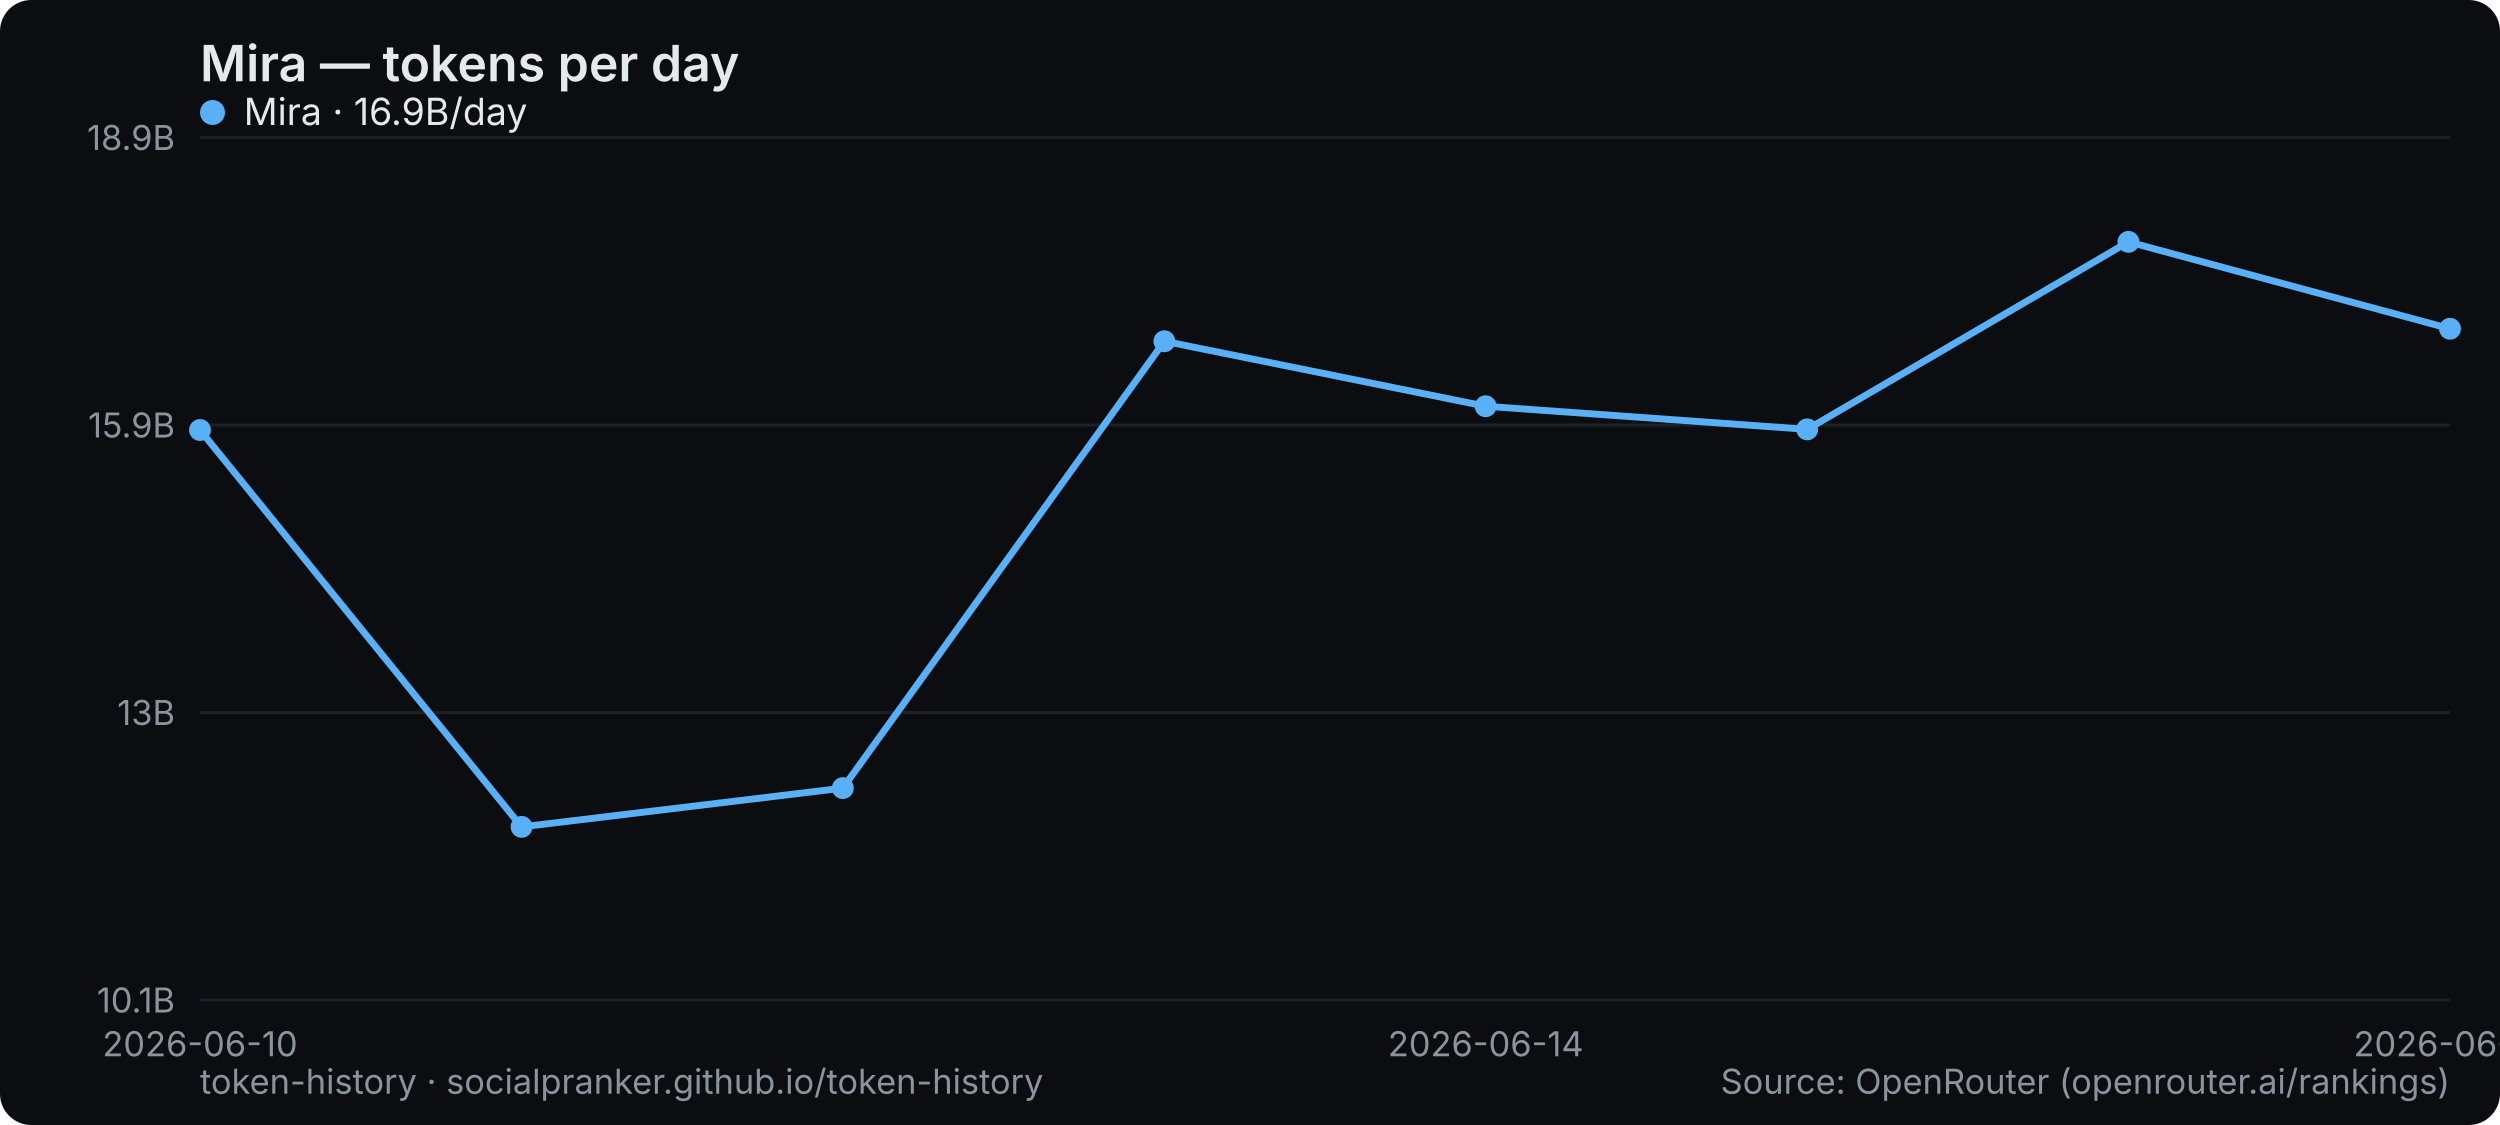
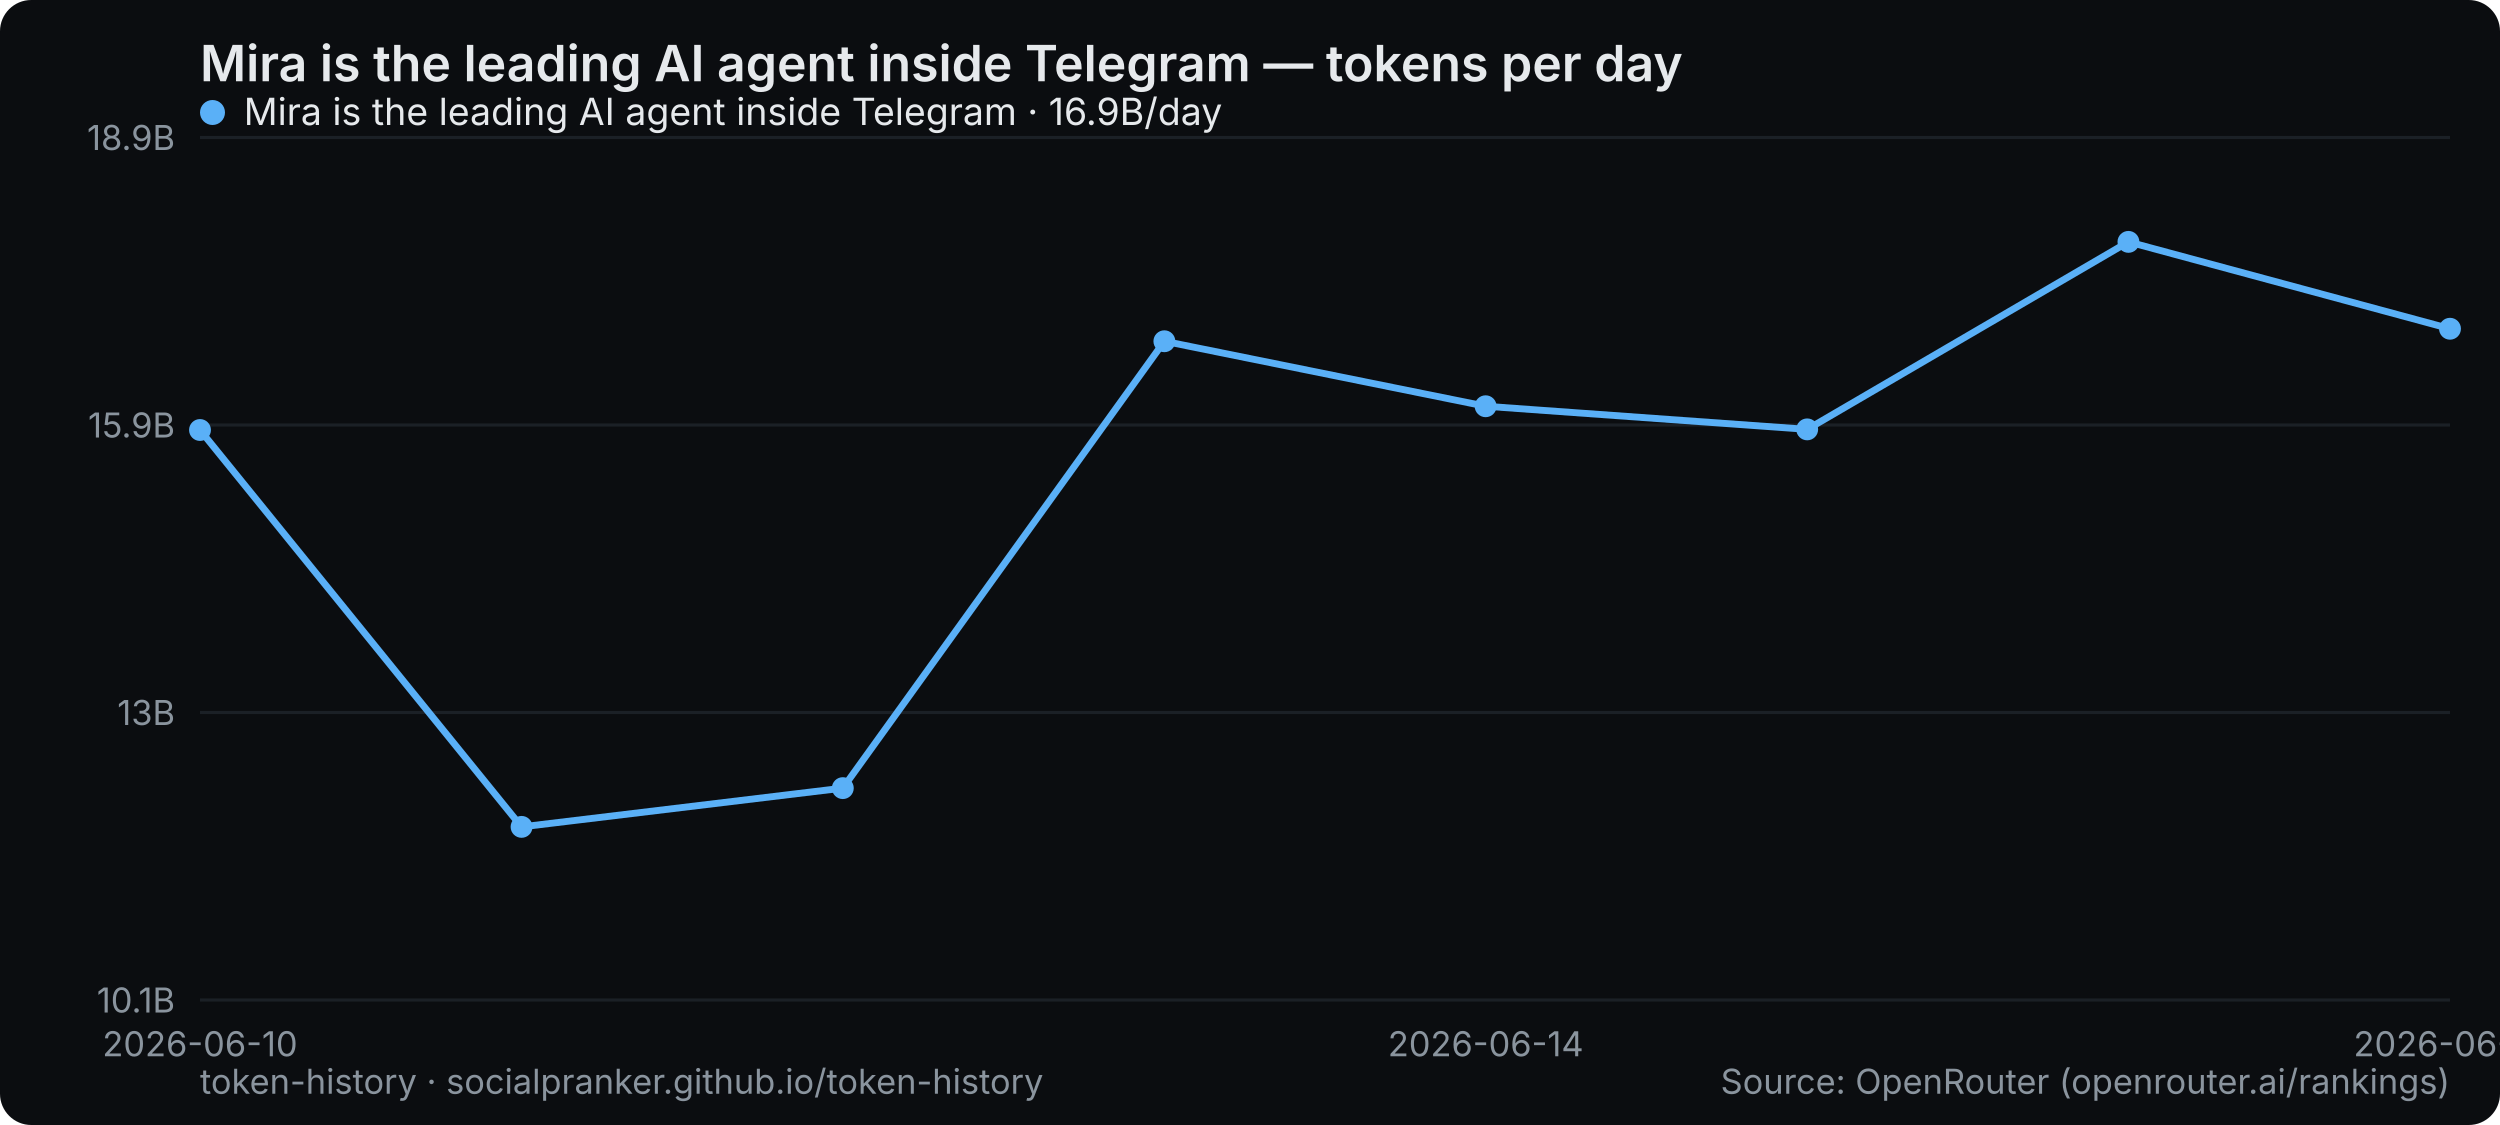
- <svg xmlns="http://www.w3.org/2000/svg" width="800" height="360" viewBox="0 0 800 360" role="img" aria-label="Mira — tokens per day">
+ <svg xmlns="http://www.w3.org/2000/svg" width="800" height="360" viewBox="0 0 800 360" role="img" aria-label="Mira is the leading AI agent inside Telegram — tokens per day">
  <rect width="800" height="360" rx="10" fill="#0b0d10" />
-   <text x="64" y="26" font-family="system-ui,-apple-system,Segoe UI,sans-serif" font-size="16" font-weight="600" fill="#e6e9ec">Mira — tokens per day</text>
+   <text x="64" y="26" font-family="system-ui,-apple-system,Segoe UI,sans-serif" font-size="16" font-weight="600" fill="#e6e9ec">Mira is the leading AI agent inside Telegram — tokens per day</text>
  <line x1="64" y1="320" x2="784" y2="320" stroke="#1b2026" stroke-width="1" />
  <text x="56" y="324" text-anchor="end" font-family="system-ui,-apple-system,Segoe UI,sans-serif" font-size="11" fill="#8a949e">10.1B</text>
  <line x1="64" y1="228" x2="784" y2="228" stroke="#1b2026" stroke-width="1" />
  <text x="56" y="232" text-anchor="end" font-family="system-ui,-apple-system,Segoe UI,sans-serif" font-size="11" fill="#8a949e">13B</text>
  <line x1="64" y1="136" x2="784" y2="136" stroke="#1b2026" stroke-width="1" />
  <text x="56" y="140" text-anchor="end" font-family="system-ui,-apple-system,Segoe UI,sans-serif" font-size="11" fill="#8a949e">15.9B</text>
  <line x1="64" y1="44" x2="784" y2="44" stroke="#1b2026" stroke-width="1" />
  <text x="56" y="48" text-anchor="end" font-family="system-ui,-apple-system,Segoe UI,sans-serif" font-size="11" fill="#8a949e">18.9B</text>
  <text x="64" y="338" text-anchor="middle" font-family="system-ui,-apple-system,Segoe UI,sans-serif" font-size="11" fill="#8a949e">2026-06-10</text>
  <text x="475.429" y="338" text-anchor="middle" font-family="system-ui,-apple-system,Segoe UI,sans-serif" font-size="11" fill="#8a949e">2026-06-14</text>
  <text x="784" y="338" text-anchor="middle" font-family="system-ui,-apple-system,Segoe UI,sans-serif" font-size="11" fill="#8a949e">2026-06-17</text>
  <polyline points="64.0,137.6 166.9,264.6 269.7,252.2 372.6,109.2 475.4,130.0 578.3,137.4 681.1,77.4 784.0,105.2" fill="none" stroke="#5ab0f7" stroke-width="2.2" stroke-linejoin="round" stroke-linecap="round" />
  <circle cx="64.0" cy="137.6" r="3.5" fill="#5ab0f7" />
  <circle cx="166.9" cy="264.6" r="3.5" fill="#5ab0f7" />
  <circle cx="269.7" cy="252.2" r="3.5" fill="#5ab0f7" />
  <circle cx="372.6" cy="109.2" r="3.5" fill="#5ab0f7" />
  <circle cx="475.4" cy="130.0" r="3.5" fill="#5ab0f7" />
  <circle cx="578.3" cy="137.4" r="3.5" fill="#5ab0f7" />
  <circle cx="681.1" cy="77.4" r="3.5" fill="#5ab0f7" />
  <circle cx="784.0" cy="105.2" r="3.5" fill="#5ab0f7" />
  <g font-family="system-ui,-apple-system,Segoe UI,sans-serif" font-size="12">
    <circle cx="68" cy="36" r="4" fill="#5ab0f7" />
-     <text x="78" y="40" fill="#e6e9ec">Mira · 16.9B/day</text>
+     <text x="78" y="40" fill="#e6e9ec">Mira is the leading AI agent inside Telegram · 16.9B/day</text>
  </g>
  <text x="64" y="350" font-family="system-ui,-apple-system,Segoe UI,sans-serif" font-size="11" fill="#8a949e">token-history · socialpranker.github.io/token-history</text>
  <text x="784" y="350" text-anchor="end" font-family="system-ui,-apple-system,Segoe UI,sans-serif" font-size="11" fill="#8a949e">Source: OpenRouter (openrouter.ai/rankings)</text>
</svg>
